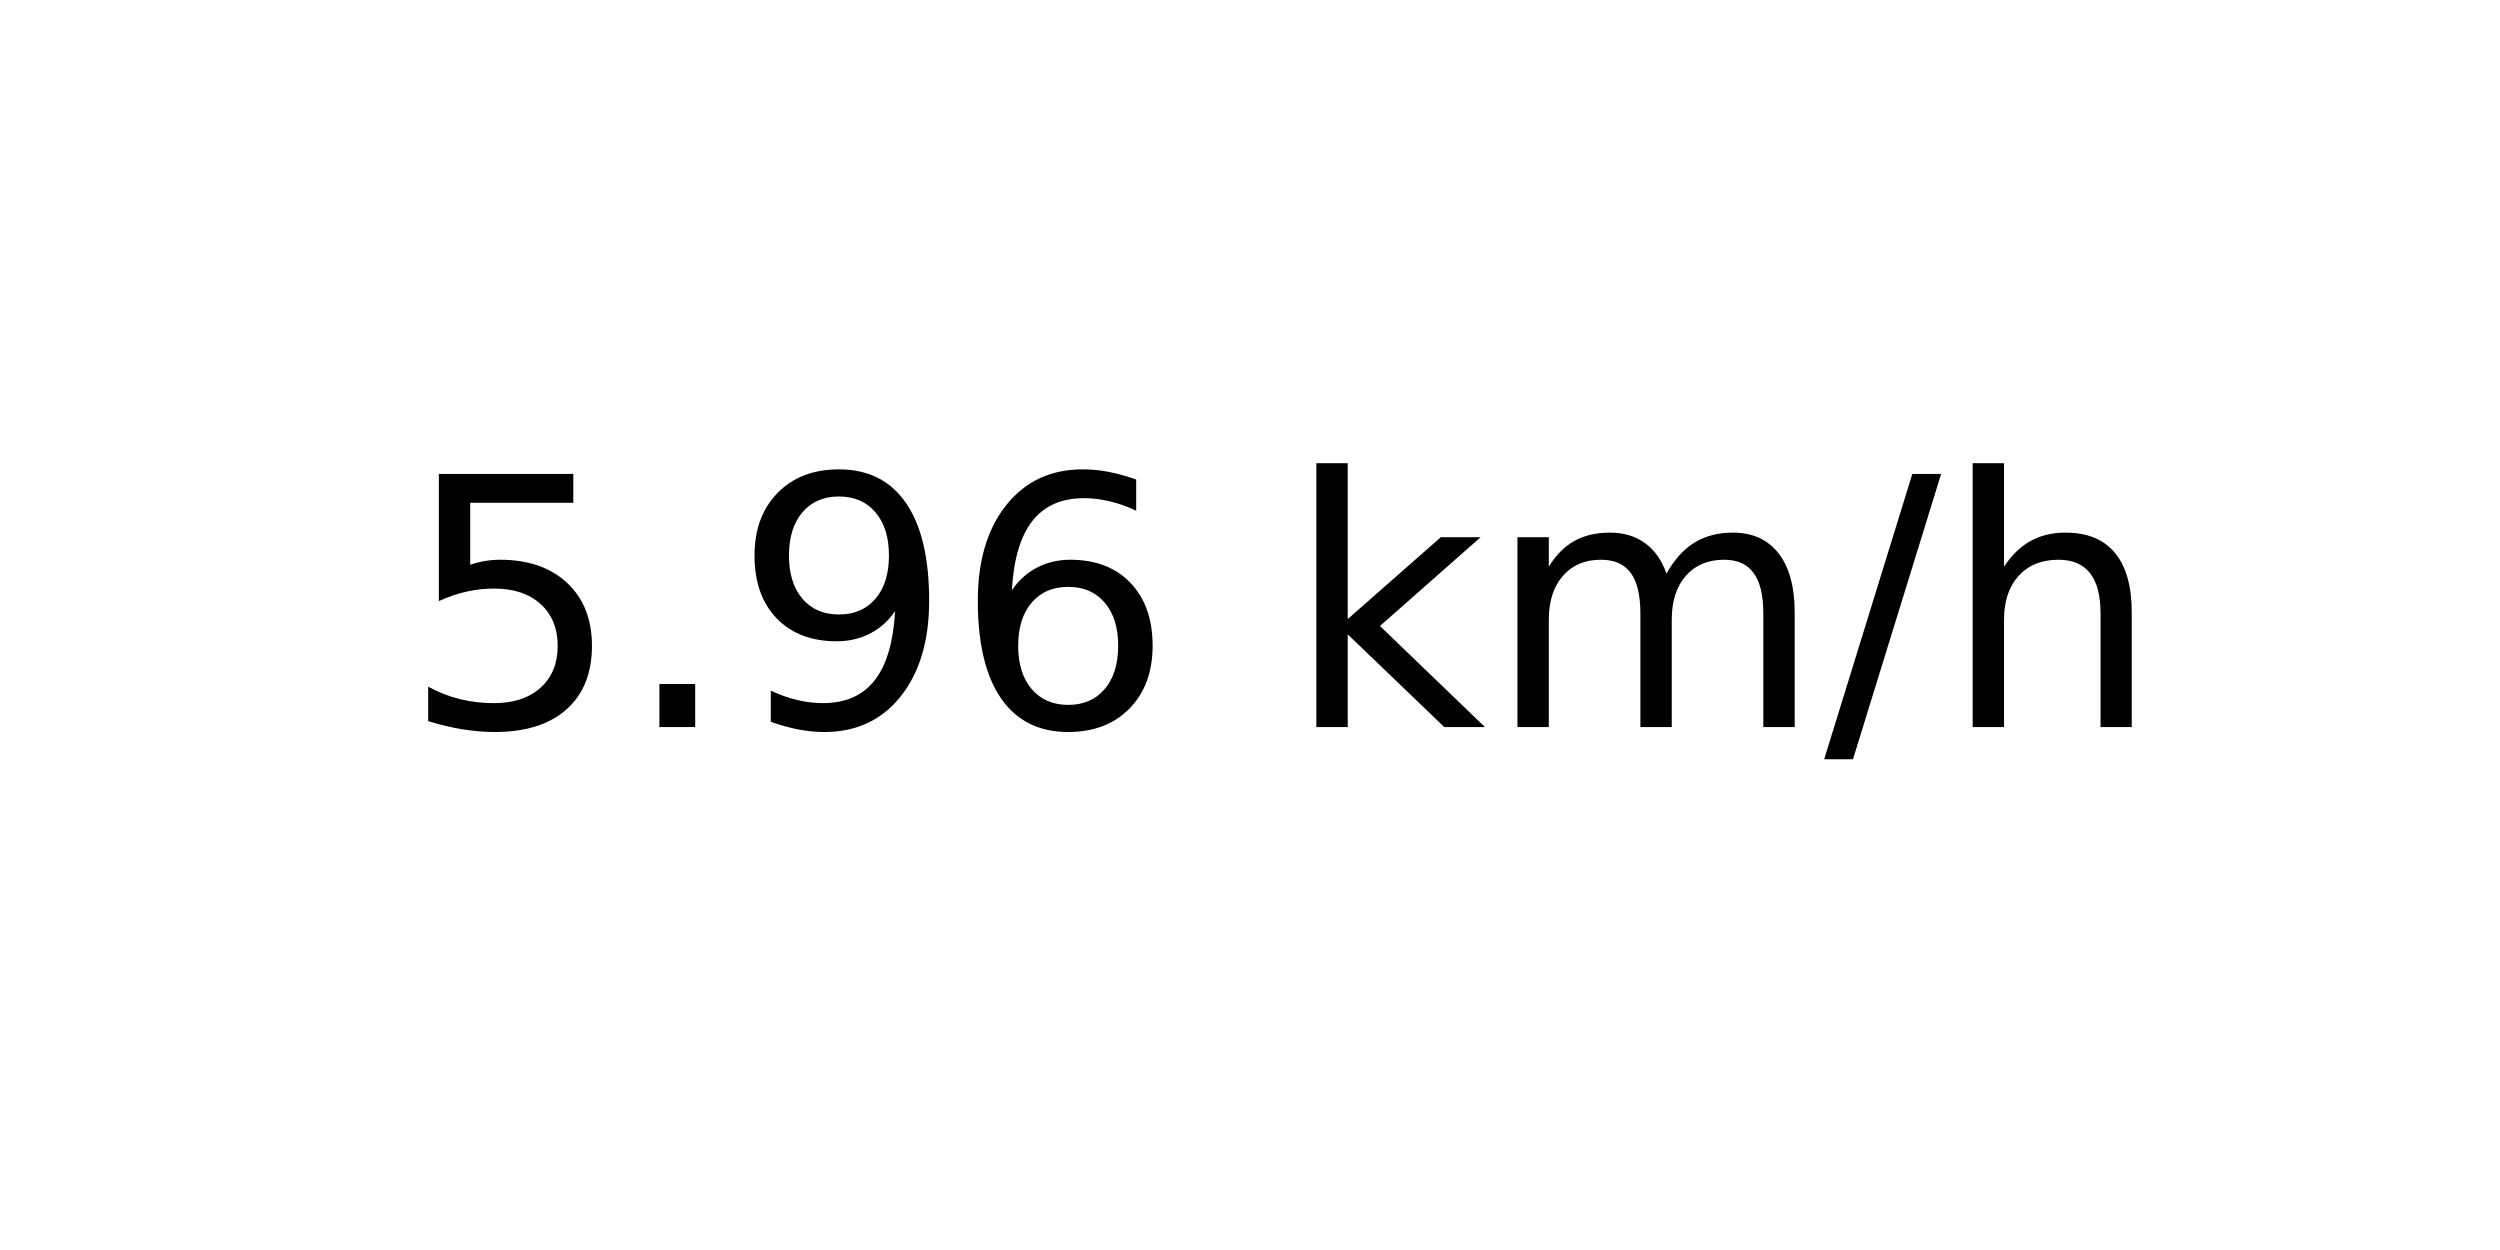
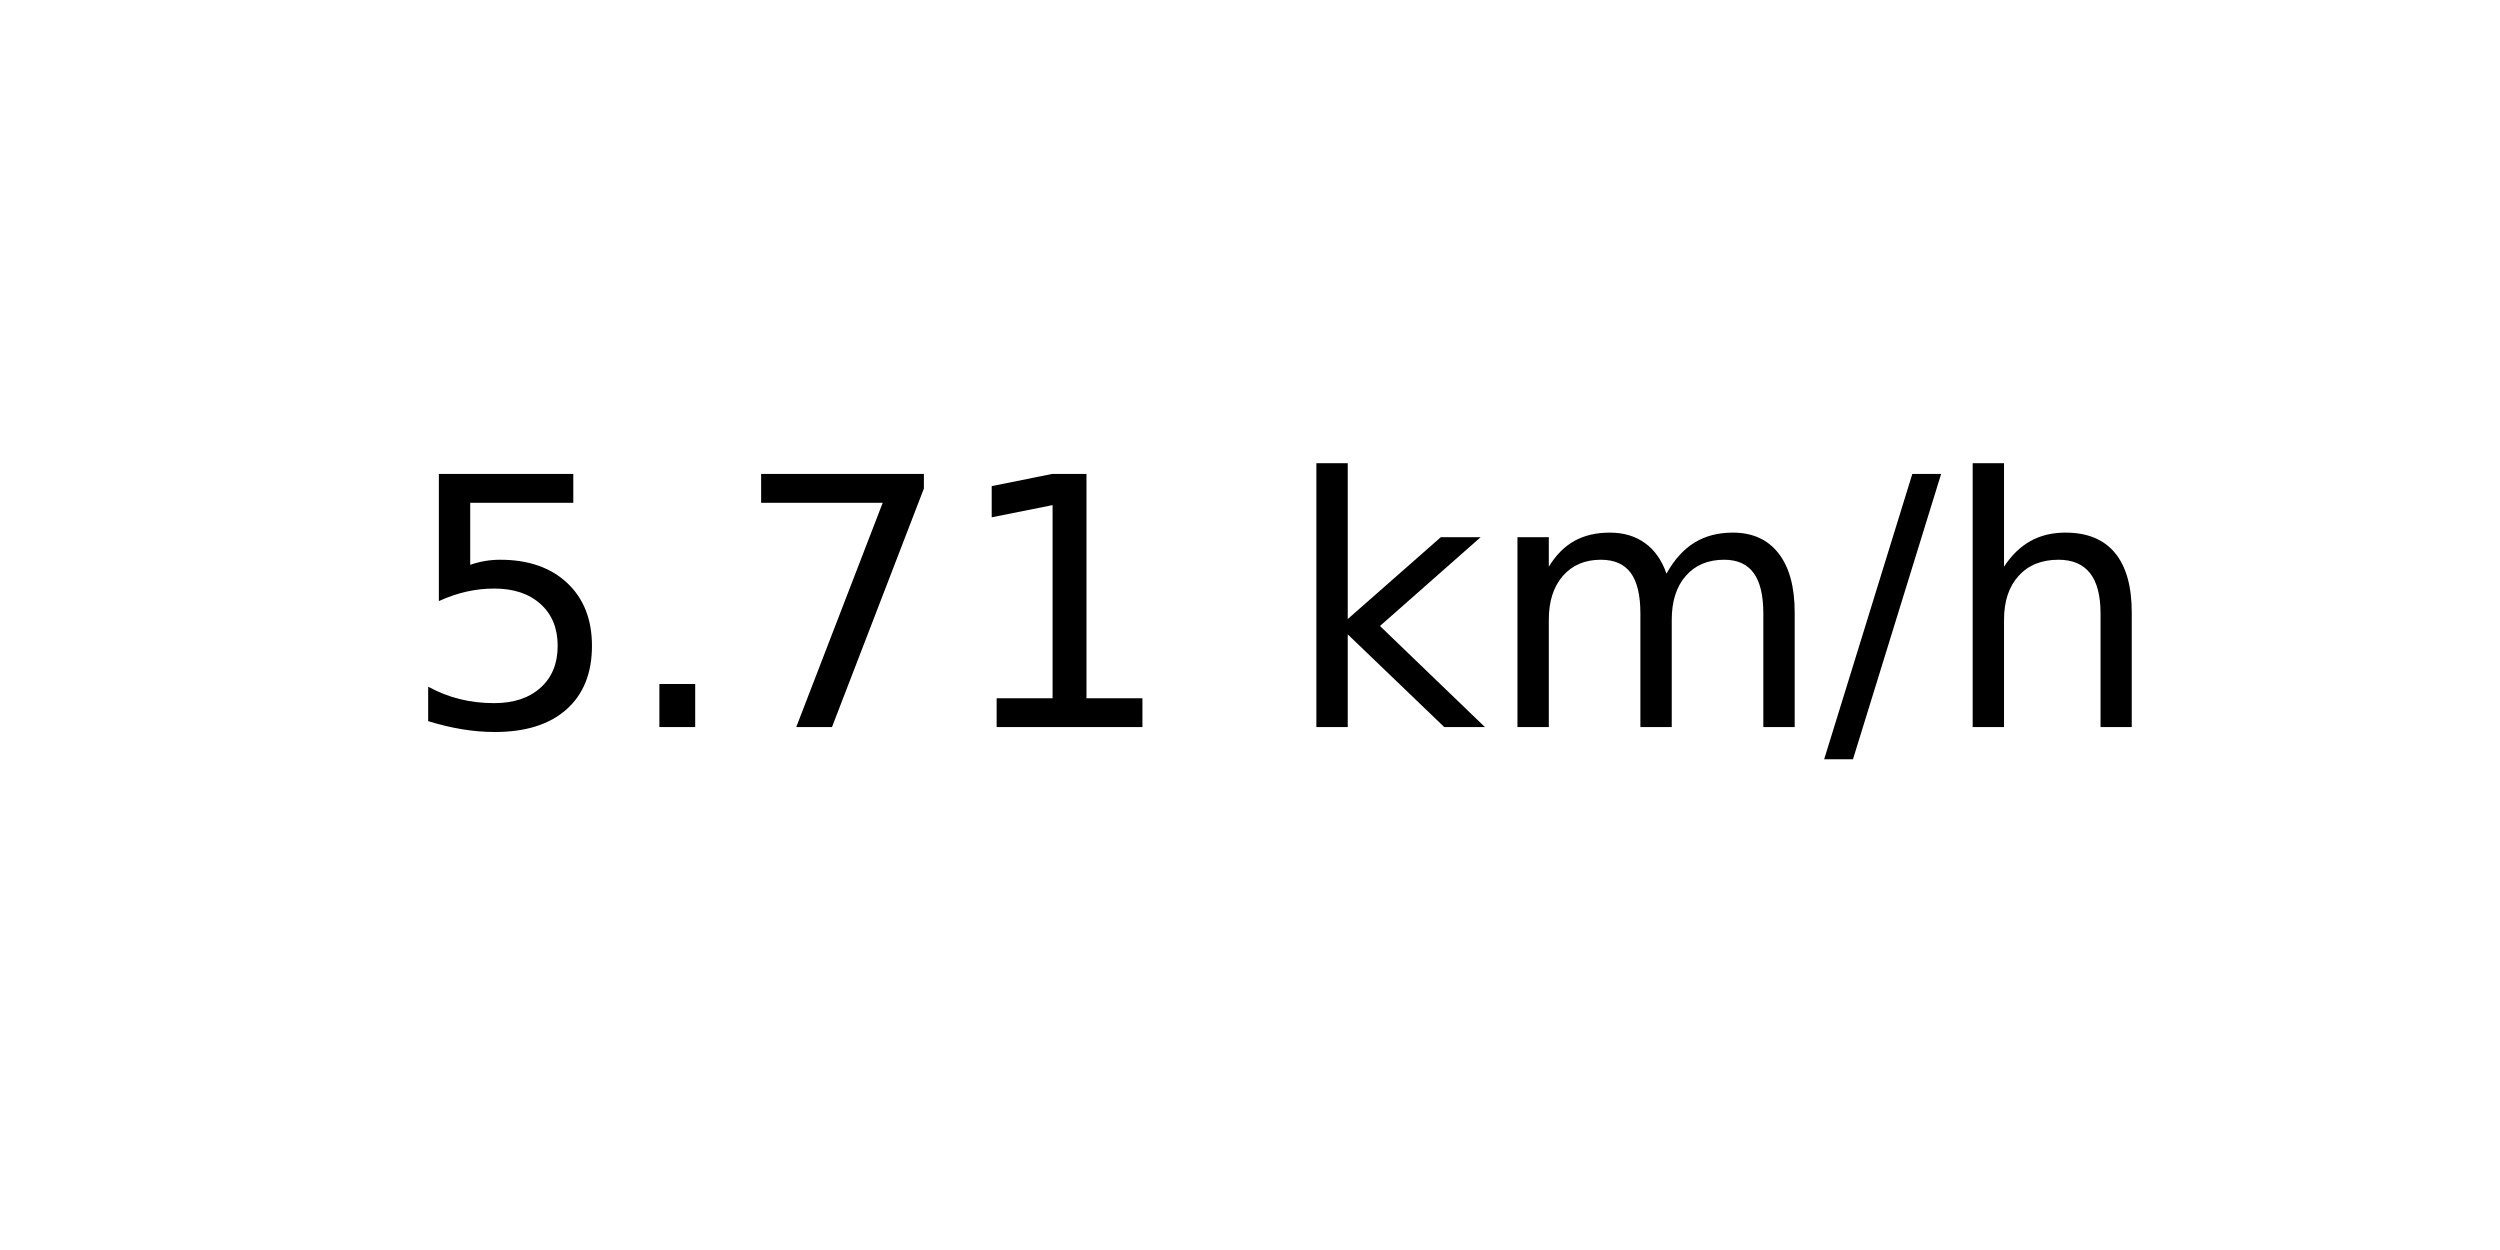
<svg xmlns="http://www.w3.org/2000/svg" xmlns:xlink="http://www.w3.org/1999/xlink" width="72pt" height="36pt" viewBox="0 0 72 36" version="1.1">
  <defs>
    <style type="text/css">*{stroke-linejoin: round; stroke-linecap: butt}</style>
  </defs>
  <g id="figure_1">
    <g id="axes_1">
      <g id="text_1">
        <g transform="translate(11.55937 20.93937) scale(0.1 -0.1)">
          <defs>
            <path id="DejaVuSans-35" d="M 691 4666  L 3169 4666  L 3169 4134  L 1269 4134  L 1269 2991  Q 1406 3038 1543 3061  Q 1681 3084 1819 3084  Q 2600 3084 3056 2656  Q 3513 2228 3513 1497  Q 3513 744 3044 326  Q 2575 -91 1722 -91  Q 1428 -91 1123 -41  Q 819 9 494 109  L 494 744  Q 775 591 1075 516  Q 1375 441 1709 441  Q 2250 441 2565 725  Q 2881 1009 2881 1497  Q 2881 1984 2565 2268  Q 2250 2553 1709 2553  Q 1456 2553 1204 2497  Q 953 2441 691 2322  L 691 4666  z " transform="scale(0.015625)" />
            <path id="DejaVuSans-2e" d="M 684 794  L 1344 794  L 1344 0  L 684 0  L 684 794  z " transform="scale(0.015625)" />
-             <path id="DejaVuSans-39" d="M 703 97  L 703 672  Q 941 559 1184 500  Q 1428 441 1663 441  Q 2288 441 2617 861  Q 2947 1281 2994 2138  Q 2813 1869 2534 1725  Q 2256 1581 1919 1581  Q 1219 1581 811 2004  Q 403 2428 403 3163  Q 403 3881 828 4315  Q 1253 4750 1959 4750  Q 2769 4750 3195 4129  Q 3622 3509 3622 2328  Q 3622 1225 3098 567  Q 2575 -91 1691 -91  Q 1453 -91 1209 -44  Q 966 3 703 97  z M 1959 2075  Q 2384 2075 2632 2365  Q 2881 2656 2881 3163  Q 2881 3666 2632 3958  Q 2384 4250 1959 4250  Q 1534 4250 1286 3958  Q 1038 3666 1038 3163  Q 1038 2656 1286 2365  Q 1534 2075 1959 2075  z " transform="scale(0.015625)" />
-             <path id="DejaVuSans-36" d="M 2113 2584  Q 1688 2584 1439 2293  Q 1191 2003 1191 1497  Q 1191 994 1439 701  Q 1688 409 2113 409  Q 2538 409 2786 701  Q 3034 994 3034 1497  Q 3034 2003 2786 2293  Q 2538 2584 2113 2584  z M 3366 4563  L 3366 3988  Q 3128 4100 2886 4159  Q 2644 4219 2406 4219  Q 1781 4219 1451 3797  Q 1122 3375 1075 2522  Q 1259 2794 1537 2939  Q 1816 3084 2150 3084  Q 2853 3084 3261 2657  Q 3669 2231 3669 1497  Q 3669 778 3244 343  Q 2819 -91 2113 -91  Q 1303 -91 875 529  Q 447 1150 447 2328  Q 447 3434 972 4092  Q 1497 4750 2381 4750  Q 2619 4750 2861 4703  Q 3103 4656 3366 4563  z " transform="scale(0.015625)" />
+             <path id="DejaVuSans-37" d="M 525 4666  L 3525 4666  L 3525 4397  L 1831 0  L 1172 0  L 2766 4134  L 525 4134  L 525 4666  z " transform="scale(0.015625)" />
+             <path id="DejaVuSans-31" d="M 794 531  L 1825 531  L 1825 4091  L 703 3866  L 703 4441  L 1819 4666  L 2450 4666  L 2450 531  L 3481 531  L 3481 0  L 794 0  L 794 531  z " transform="scale(0.015625)" />
            <path id="DejaVuSans-20" transform="scale(0.015625)" />
            <path id="DejaVuSans-6b" d="M 581 4863  L 1159 4863  L 1159 1991  L 2875 3500  L 3609 3500  L 1753 1863  L 3688 0  L 2938 0  L 1159 1709  L 1159 0  L 581 0  L 581 4863  z " transform="scale(0.015625)" />
            <path id="DejaVuSans-6d" d="M 3328 2828  Q 3544 3216 3844 3400  Q 4144 3584 4550 3584  Q 5097 3584 5394 3201  Q 5691 2819 5691 2113  L 5691 0  L 5113 0  L 5113 2094  Q 5113 2597 4934 2840  Q 4756 3084 4391 3084  Q 3944 3084 3684 2787  Q 3425 2491 3425 1978  L 3425 0  L 2847 0  L 2847 2094  Q 2847 2600 2669 2842  Q 2491 3084 2119 3084  Q 1678 3084 1418 2786  Q 1159 2488 1159 1978  L 1159 0  L 581 0  L 581 3500  L 1159 3500  L 1159 2956  Q 1356 3278 1631 3431  Q 1906 3584 2284 3584  Q 2666 3584 2933 3390  Q 3200 3197 3328 2828  z " transform="scale(0.015625)" />
            <path id="DejaVuSans-2f" d="M 1625 4666  L 2156 4666  L 531 -594  L 0 -594  L 1625 4666  z " transform="scale(0.015625)" />
            <path id="DejaVuSans-68" d="M 3513 2113  L 3513 0  L 2938 0  L 2938 2094  Q 2938 2591 2744 2837  Q 2550 3084 2163 3084  Q 1697 3084 1428 2787  Q 1159 2491 1159 1978  L 1159 0  L 581 0  L 581 4863  L 1159 4863  L 1159 2956  Q 1366 3272 1645 3428  Q 1925 3584 2291 3584  Q 2894 3584 3203 3211  Q 3513 2838 3513 2113  z " transform="scale(0.015625)" />
          </defs>
          <use xlink:href="#DejaVuSans-35" />
          <use xlink:href="#DejaVuSans-2e" x="63.623" />
-           <use xlink:href="#DejaVuSans-39" x="95.41" />
-           <use xlink:href="#DejaVuSans-36" x="159.033" />
+           <use xlink:href="#DejaVuSans-37" x="95.41" />
+           <use xlink:href="#DejaVuSans-31" x="159.033" />
          <use xlink:href="#DejaVuSans-20" x="222.656" />
          <use xlink:href="#DejaVuSans-6b" x="254.443" />
          <use xlink:href="#DejaVuSans-6d" x="312.354" />
          <use xlink:href="#DejaVuSans-2f" x="409.766" />
          <use xlink:href="#DejaVuSans-68" x="443.457" />
        </g>
      </g>
    </g>
  </g>
</svg>
